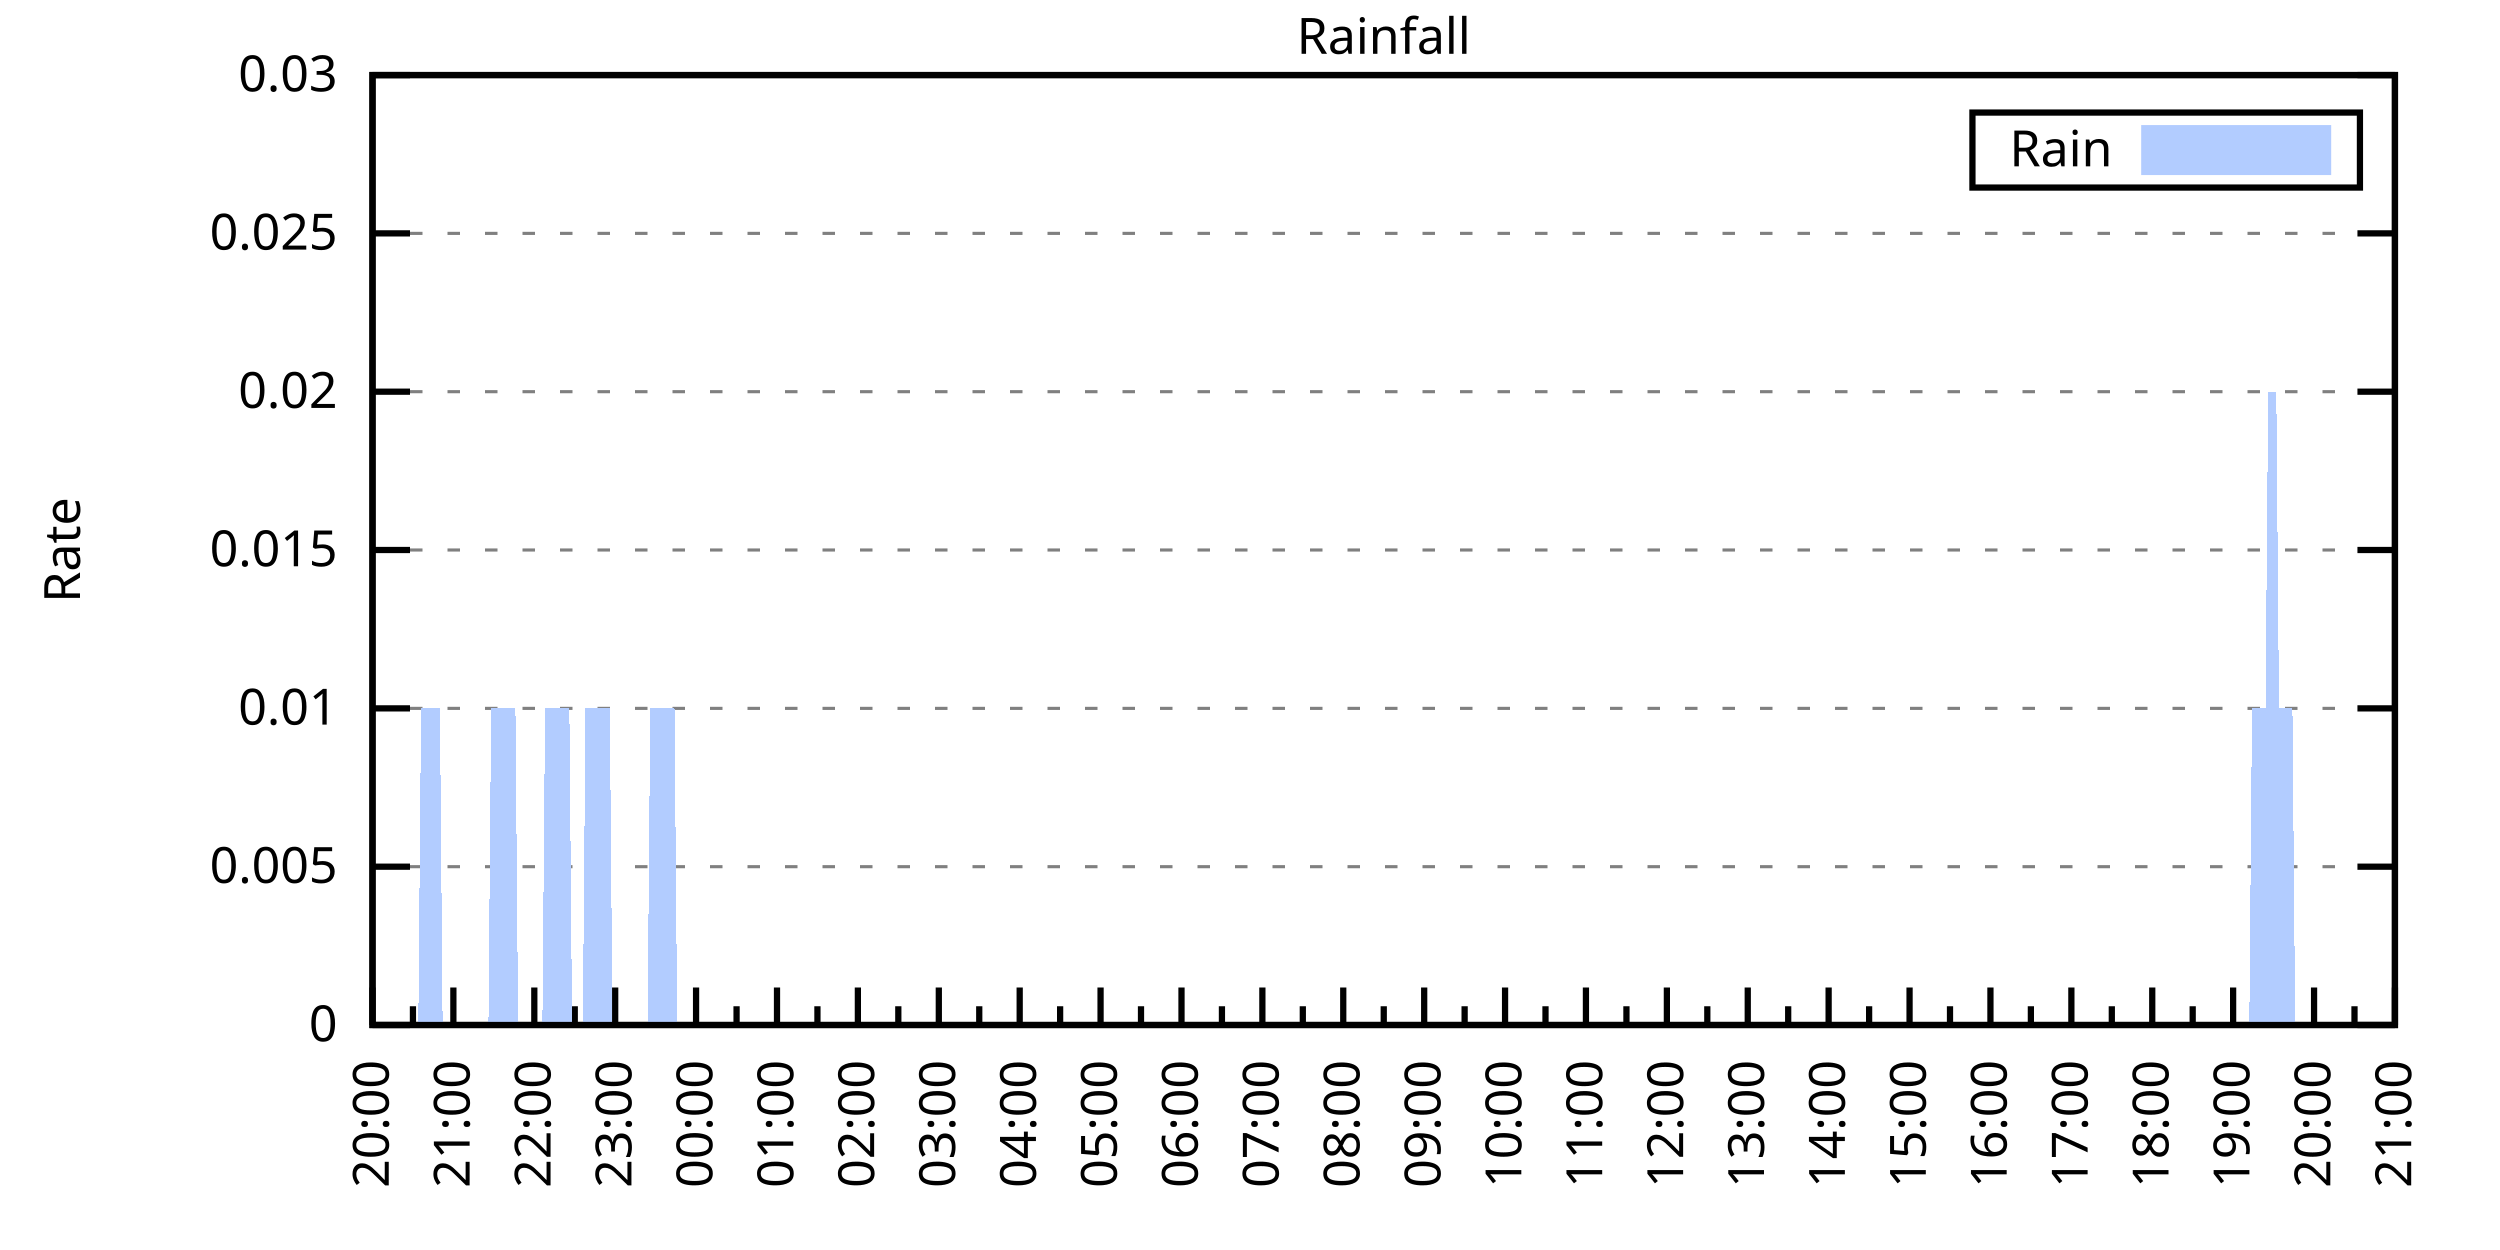
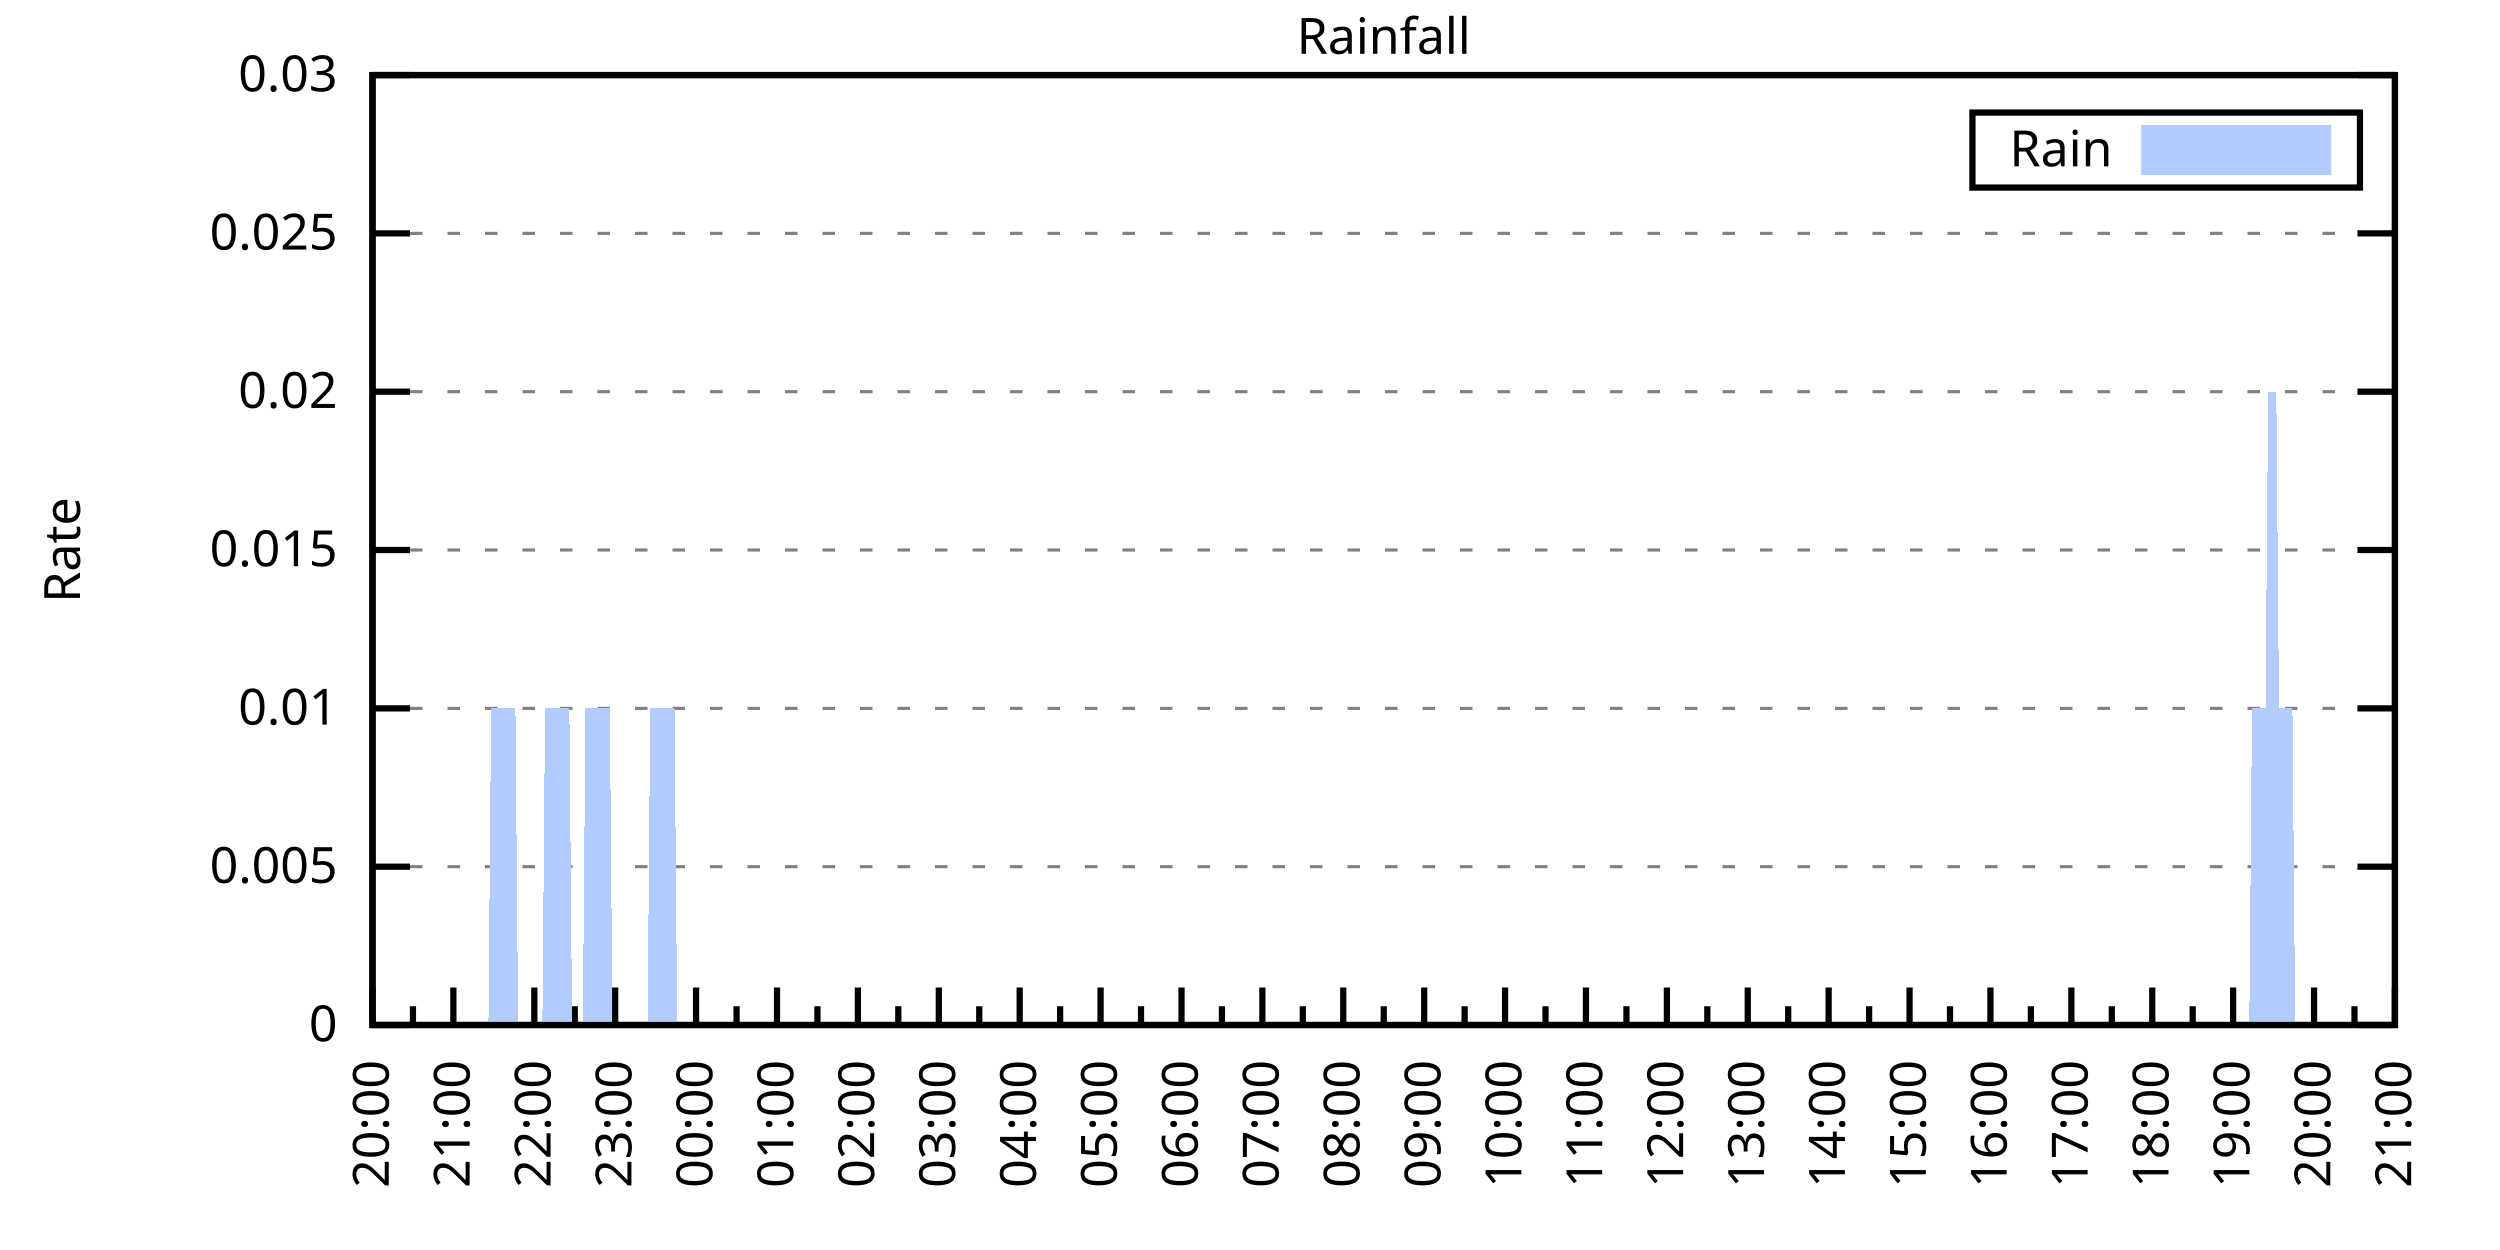
<svg xmlns="http://www.w3.org/2000/svg" xmlns:xlink="http://www.w3.org/1999/xlink" width="400" height="200" viewBox="0 0 400 200">
  <g id="gnuplot_canvas">
    <rect x="0" y="0" width="400" height="200" fill="none" />
    <defs>
      <circle id="gpDot" r="0.5" stroke-width="0.5" stroke="currentColor" />
      <path id="gpPt0" stroke-width="0.333" stroke="currentColor" d="M-1,0 h2 M0,-1 v2" />
      <path id="gpPt1" stroke-width="0.333" stroke="currentColor" d="M-1,-1 L1,1 M1,-1 L-1,1" />
      <path id="gpPt2" stroke-width="0.333" stroke="currentColor" d="M-1,0 L1,0 M0,-1 L0,1 M-1,-1 L1,1 M-1,1 L1,-1" />
      <rect id="gpPt3" stroke-width="0.333" stroke="currentColor" x="-1" y="-1" width="2" height="2" />
      <rect id="gpPt4" stroke-width="0.333" stroke="currentColor" fill="currentColor" x="-1" y="-1" width="2" height="2" />
      <circle id="gpPt5" stroke-width="0.333" stroke="currentColor" cx="0" cy="0" r="1" />
      <use xlink:href="#gpPt5" id="gpPt6" fill="currentColor" stroke="none" />
      <path id="gpPt7" stroke-width="0.333" stroke="currentColor" d="M0,-1.33 L-1.33,0.67 L1.33,0.67 z" />
      <use xlink:href="#gpPt7" id="gpPt8" fill="currentColor" stroke="none" />
      <use xlink:href="#gpPt7" id="gpPt9" stroke="currentColor" transform="rotate(180)" />
      <use xlink:href="#gpPt9" id="gpPt10" fill="currentColor" stroke="none" />
      <use xlink:href="#gpPt3" id="gpPt11" stroke="currentColor" transform="rotate(45)" />
      <use xlink:href="#gpPt11" id="gpPt12" fill="currentColor" stroke="none" />
      <path id="gpPt13" stroke-width="0.333" stroke="currentColor" d="M0,1.330 L1.265,0.411 L0.782,-1.067 L-0.782,-1.076 L-1.265,0.411 z" />
      <use xlink:href="#gpPt13" id="gpPt14" fill="currentColor" stroke="none" />
      <filter id="textbox" filterUnits="objectBoundingBox" x="0" y="0" height="1" width="1">
        <feFlood flood-color="white" flood-opacity="1" result="bgnd" />
        <feComposite in="SourceGraphic" in2="bgnd" operator="atop" />
      </filter>
      <filter id="greybox" filterUnits="objectBoundingBox" x="0" y="0" height="1" width="1">
        <feFlood flood-color="lightgrey" flood-opacity="1" result="grey" />
        <feComposite in="SourceGraphic" in2="grey" operator="atop" />
      </filter>
    </defs>
    <g fill="none" color="white" stroke="currentColor" stroke-width="1.00" stroke-linecap="butt" stroke-linejoin="miter">
</g>
    <g fill="none" color="black" stroke="currentColor" stroke-width="1.00" stroke-linecap="butt" stroke-linejoin="miter">
      <g stroke="none" shape-rendering="crispEdges">
        <polygon fill="rgb(255, 255, 255)" points="59.60,164.00 383.18,164.00 383.18,12.02 59.60,12.02 " />
      </g>
    </g>
    <g fill="none" color="black" stroke="currentColor" stroke-width="1.00" stroke-linecap="butt" stroke-linejoin="miter">
</g>
    <g fill="none" color="black" stroke="black" stroke-width="0.50" stroke-linecap="butt" stroke-linejoin="miter">
</g>
    <g fill="none" color="gray" stroke="currentColor" stroke-width="0.50" stroke-linecap="butt" stroke-linejoin="miter">
      <path stroke="gray" stroke-dasharray="2,4" class="gridline" d="M59.60,164.00 L383.19,164.00  " />
    </g>
    <g fill="none" color="gray" stroke="gray" stroke-width="1.00" stroke-linecap="butt" stroke-linejoin="miter">
</g>
    <g fill="none" color="black" stroke="currentColor" stroke-width="1.00" stroke-linecap="butt" stroke-linejoin="miter">
      <path stroke="black" d="M59.60,164.00 L65.60,164.00 M383.19,164.00 L377.19,164.00  " />
      <g transform="translate(54.00,166.60)" stroke="none" fill="black" font-family="Sans" font-size="8.00" text-anchor="end">
        <text>
          <tspan font-family="Sans"> 0</tspan>
        </text>
      </g>
    </g>
    <g fill="none" color="black" stroke="currentColor" stroke-width="1.00" stroke-linecap="butt" stroke-linejoin="miter">
</g>
    <g fill="none" color="black" stroke="black" stroke-width="0.50" stroke-linecap="butt" stroke-linejoin="miter">
</g>
    <g fill="none" color="gray" stroke="currentColor" stroke-width="0.50" stroke-linecap="butt" stroke-linejoin="miter">
      <path stroke="gray" stroke-dasharray="2,4" class="gridline" d="M59.60,138.67 L383.19,138.67  " />
    </g>
    <g fill="none" color="gray" stroke="gray" stroke-width="1.00" stroke-linecap="butt" stroke-linejoin="miter">
</g>
    <g fill="none" color="black" stroke="currentColor" stroke-width="1.00" stroke-linecap="butt" stroke-linejoin="miter">
      <path stroke="black" d="M59.60,138.67 L65.60,138.67 M383.19,138.67 L377.19,138.67  " />
      <g transform="translate(54.00,141.27)" stroke="none" fill="black" font-family="Sans" font-size="8.00" text-anchor="end">
        <text>
          <tspan font-family="Sans"> 0.005</tspan>
        </text>
      </g>
    </g>
    <g fill="none" color="black" stroke="currentColor" stroke-width="1.00" stroke-linecap="butt" stroke-linejoin="miter">
</g>
    <g fill="none" color="black" stroke="black" stroke-width="0.50" stroke-linecap="butt" stroke-linejoin="miter">
</g>
    <g fill="none" color="gray" stroke="currentColor" stroke-width="0.50" stroke-linecap="butt" stroke-linejoin="miter">
      <path stroke="gray" stroke-dasharray="2,4" class="gridline" d="M59.60,113.34 L383.19,113.34  " />
    </g>
    <g fill="none" color="gray" stroke="gray" stroke-width="1.00" stroke-linecap="butt" stroke-linejoin="miter">
</g>
    <g fill="none" color="black" stroke="currentColor" stroke-width="1.00" stroke-linecap="butt" stroke-linejoin="miter">
      <path stroke="black" d="M59.60,113.34 L65.60,113.34 M383.19,113.34 L377.19,113.34  " />
      <g transform="translate(54.00,115.94)" stroke="none" fill="black" font-family="Sans" font-size="8.00" text-anchor="end">
        <text>
          <tspan font-family="Sans"> 0.01</tspan>
        </text>
      </g>
    </g>
    <g fill="none" color="black" stroke="currentColor" stroke-width="1.00" stroke-linecap="butt" stroke-linejoin="miter">
</g>
    <g fill="none" color="black" stroke="black" stroke-width="0.50" stroke-linecap="butt" stroke-linejoin="miter">
</g>
    <g fill="none" color="gray" stroke="currentColor" stroke-width="0.50" stroke-linecap="butt" stroke-linejoin="miter">
      <path stroke="gray" stroke-dasharray="2,4" class="gridline" d="M59.60,88.00 L383.19,88.00  " />
    </g>
    <g fill="none" color="gray" stroke="gray" stroke-width="1.00" stroke-linecap="butt" stroke-linejoin="miter">
</g>
    <g fill="none" color="black" stroke="currentColor" stroke-width="1.00" stroke-linecap="butt" stroke-linejoin="miter">
      <path stroke="black" d="M59.60,88.00 L65.60,88.00 M383.19,88.00 L377.19,88.00  " />
      <g transform="translate(54.00,90.60)" stroke="none" fill="black" font-family="Sans" font-size="8.00" text-anchor="end">
        <text>
          <tspan font-family="Sans"> 0.015</tspan>
        </text>
      </g>
    </g>
    <g fill="none" color="black" stroke="currentColor" stroke-width="1.00" stroke-linecap="butt" stroke-linejoin="miter">
</g>
    <g fill="none" color="black" stroke="black" stroke-width="0.50" stroke-linecap="butt" stroke-linejoin="miter">
</g>
    <g fill="none" color="gray" stroke="currentColor" stroke-width="0.50" stroke-linecap="butt" stroke-linejoin="miter">
      <path stroke="gray" stroke-dasharray="2,4" class="gridline" d="M59.60,62.67 L383.19,62.67  " />
    </g>
    <g fill="none" color="gray" stroke="gray" stroke-width="1.00" stroke-linecap="butt" stroke-linejoin="miter">
</g>
    <g fill="none" color="black" stroke="currentColor" stroke-width="1.00" stroke-linecap="butt" stroke-linejoin="miter">
      <path stroke="black" d="M59.60,62.67 L65.60,62.67 M383.19,62.67 L377.19,62.67  " />
      <g transform="translate(54.00,65.27)" stroke="none" fill="black" font-family="Sans" font-size="8.00" text-anchor="end">
        <text>
          <tspan font-family="Sans"> 0.02</tspan>
        </text>
      </g>
    </g>
    <g fill="none" color="black" stroke="currentColor" stroke-width="1.00" stroke-linecap="butt" stroke-linejoin="miter">
</g>
    <g fill="none" color="black" stroke="black" stroke-width="0.50" stroke-linecap="butt" stroke-linejoin="miter">
</g>
    <g fill="none" color="gray" stroke="currentColor" stroke-width="0.50" stroke-linecap="butt" stroke-linejoin="miter">
      <path stroke="gray" stroke-dasharray="2,4" class="gridline" d="M59.60,37.34 L383.19,37.34  " />
    </g>
    <g fill="none" color="gray" stroke="gray" stroke-width="1.00" stroke-linecap="butt" stroke-linejoin="miter">
</g>
    <g fill="none" color="black" stroke="currentColor" stroke-width="1.00" stroke-linecap="butt" stroke-linejoin="miter">
      <path stroke="black" d="M59.60,37.34 L65.60,37.34 M383.19,37.34 L377.19,37.34  " />
      <g transform="translate(54.00,39.94)" stroke="none" fill="black" font-family="Sans" font-size="8.00" text-anchor="end">
        <text>
          <tspan font-family="Sans"> 0.025</tspan>
        </text>
      </g>
    </g>
    <g fill="none" color="black" stroke="currentColor" stroke-width="1.00" stroke-linecap="butt" stroke-linejoin="miter">
</g>
    <g fill="none" color="black" stroke="black" stroke-width="0.50" stroke-linecap="butt" stroke-linejoin="miter">
</g>
    <g fill="none" color="gray" stroke="currentColor" stroke-width="0.50" stroke-linecap="butt" stroke-linejoin="miter">
      <path stroke="gray" stroke-dasharray="2,4" class="gridline" d="M59.60,12.01 L383.19,12.01  " />
    </g>
    <g fill="none" color="gray" stroke="gray" stroke-width="1.00" stroke-linecap="butt" stroke-linejoin="miter">
</g>
    <g fill="none" color="black" stroke="currentColor" stroke-width="1.00" stroke-linecap="butt" stroke-linejoin="miter">
      <path stroke="black" d="M59.60,12.01 L65.60,12.01 M383.19,12.01 L377.19,12.01  " />
      <g transform="translate(54.00,14.61)" stroke="none" fill="black" font-family="Sans" font-size="8.00" text-anchor="end">
        <text>
          <tspan font-family="Sans"> 0.03</tspan>
        </text>
      </g>
    </g>
    <g fill="none" color="black" stroke="currentColor" stroke-width="1.00" stroke-linecap="butt" stroke-linejoin="miter">
      <path stroke="black" d="M59.60,164.00 L59.60,158.00  " />
      <g transform="translate(62.20,169.60) rotate(270)" stroke="none" fill="black" font-family="Sans" font-size="8.00" text-anchor="end">
        <text>
          <tspan font-family="Sans">20:00</tspan>
        </text>
      </g>
    </g>
    <g fill="none" color="black" stroke="currentColor" stroke-width="1.00" stroke-linecap="butt" stroke-linejoin="miter">
      <path stroke="black" d="M66.07,164.00 L66.07,161.00 M72.54,164.00 L72.54,158.00  " />
      <g transform="translate(75.14,169.60) rotate(270)" stroke="none" fill="black" font-family="Sans" font-size="8.00" text-anchor="end">
        <text>
          <tspan font-family="Sans">21:00</tspan>
        </text>
      </g>
    </g>
    <g fill="none" color="black" stroke="currentColor" stroke-width="1.00" stroke-linecap="butt" stroke-linejoin="miter">
      <path stroke="black" d="M79.02,164.00 L79.02,161.00 M85.49,164.00 L85.49,158.00  " />
      <g transform="translate(88.09,169.60) rotate(270)" stroke="none" fill="black" font-family="Sans" font-size="8.00" text-anchor="end">
        <text>
          <tspan font-family="Sans">22:00</tspan>
        </text>
      </g>
    </g>
    <g fill="none" color="black" stroke="currentColor" stroke-width="1.00" stroke-linecap="butt" stroke-linejoin="miter">
      <path stroke="black" d="M91.96,164.00 L91.96,161.00 M98.43,164.00 L98.43,158.00  " />
      <g transform="translate(101.03,169.60) rotate(270)" stroke="none" fill="black" font-family="Sans" font-size="8.00" text-anchor="end">
        <text>
          <tspan font-family="Sans">23:00</tspan>
        </text>
      </g>
    </g>
    <g fill="none" color="black" stroke="currentColor" stroke-width="1.00" stroke-linecap="butt" stroke-linejoin="miter">
      <path stroke="black" d="M104.90,164.00 L104.90,161.00 M111.37,164.00 L111.37,158.00  " />
      <g transform="translate(113.97,169.60) rotate(270)" stroke="none" fill="black" font-family="Sans" font-size="8.00" text-anchor="end">
        <text>
          <tspan font-family="Sans">00:00</tspan>
        </text>
      </g>
    </g>
    <g fill="none" color="black" stroke="currentColor" stroke-width="1.00" stroke-linecap="butt" stroke-linejoin="miter">
      <path stroke="black" d="M117.85,164.00 L117.85,161.00 M124.32,164.00 L124.32,158.00  " />
      <g transform="translate(126.92,169.60) rotate(270)" stroke="none" fill="black" font-family="Sans" font-size="8.00" text-anchor="end">
        <text>
          <tspan font-family="Sans">01:00</tspan>
        </text>
      </g>
    </g>
    <g fill="none" color="black" stroke="currentColor" stroke-width="1.00" stroke-linecap="butt" stroke-linejoin="miter">
      <path stroke="black" d="M130.79,164.00 L130.79,161.00 M137.26,164.00 L137.26,158.00  " />
      <g transform="translate(139.86,169.60) rotate(270)" stroke="none" fill="black" font-family="Sans" font-size="8.00" text-anchor="end">
        <text>
          <tspan font-family="Sans">02:00</tspan>
        </text>
      </g>
    </g>
    <g fill="none" color="black" stroke="currentColor" stroke-width="1.00" stroke-linecap="butt" stroke-linejoin="miter">
      <path stroke="black" d="M143.73,164.00 L143.73,161.00 M150.21,164.00 L150.21,158.00  " />
      <g transform="translate(152.81,169.60) rotate(270)" stroke="none" fill="black" font-family="Sans" font-size="8.00" text-anchor="end">
        <text>
          <tspan font-family="Sans">03:00</tspan>
        </text>
      </g>
    </g>
    <g fill="none" color="black" stroke="currentColor" stroke-width="1.00" stroke-linecap="butt" stroke-linejoin="miter">
      <path stroke="black" d="M156.68,164.00 L156.68,161.00 M163.15,164.00 L163.15,158.00  " />
      <g transform="translate(165.75,169.60) rotate(270)" stroke="none" fill="black" font-family="Sans" font-size="8.00" text-anchor="end">
        <text>
          <tspan font-family="Sans">04:00</tspan>
        </text>
      </g>
    </g>
    <g fill="none" color="black" stroke="currentColor" stroke-width="1.00" stroke-linecap="butt" stroke-linejoin="miter">
      <path stroke="black" d="M169.62,164.00 L169.62,161.00 M176.09,164.00 L176.09,158.00  " />
      <g transform="translate(178.69,169.60) rotate(270)" stroke="none" fill="black" font-family="Sans" font-size="8.00" text-anchor="end">
        <text>
          <tspan font-family="Sans">05:00</tspan>
        </text>
      </g>
    </g>
    <g fill="none" color="black" stroke="currentColor" stroke-width="1.00" stroke-linecap="butt" stroke-linejoin="miter">
      <path stroke="black" d="M182.56,164.00 L182.56,161.00 M189.04,164.00 L189.04,158.00  " />
      <g transform="translate(191.64,169.60) rotate(270)" stroke="none" fill="black" font-family="Sans" font-size="8.00" text-anchor="end">
        <text>
          <tspan font-family="Sans">06:00</tspan>
        </text>
      </g>
    </g>
    <g fill="none" color="black" stroke="currentColor" stroke-width="1.00" stroke-linecap="butt" stroke-linejoin="miter">
      <path stroke="black" d="M195.51,164.00 L195.51,161.00 M201.98,164.00 L201.98,158.00  " />
      <g transform="translate(204.58,169.60) rotate(270)" stroke="none" fill="black" font-family="Sans" font-size="8.00" text-anchor="end">
        <text>
          <tspan font-family="Sans">07:00</tspan>
        </text>
      </g>
    </g>
    <g fill="none" color="black" stroke="currentColor" stroke-width="1.00" stroke-linecap="butt" stroke-linejoin="miter">
      <path stroke="black" d="M208.45,164.00 L208.45,161.00 M214.92,164.00 L214.92,158.00  " />
      <g transform="translate(217.52,169.60) rotate(270)" stroke="none" fill="black" font-family="Sans" font-size="8.00" text-anchor="end">
        <text>
          <tspan font-family="Sans">08:00</tspan>
        </text>
      </g>
    </g>
    <g fill="none" color="black" stroke="currentColor" stroke-width="1.00" stroke-linecap="butt" stroke-linejoin="miter">
      <path stroke="black" d="M221.40,164.00 L221.40,161.00 M227.87,164.00 L227.87,158.00  " />
      <g transform="translate(230.47,169.60) rotate(270)" stroke="none" fill="black" font-family="Sans" font-size="8.00" text-anchor="end">
        <text>
          <tspan font-family="Sans">09:00</tspan>
        </text>
      </g>
    </g>
    <g fill="none" color="black" stroke="currentColor" stroke-width="1.00" stroke-linecap="butt" stroke-linejoin="miter">
      <path stroke="black" d="M234.34,164.00 L234.34,161.00 M240.81,164.00 L240.81,158.00  " />
      <g transform="translate(243.41,169.60) rotate(270)" stroke="none" fill="black" font-family="Sans" font-size="8.00" text-anchor="end">
        <text>
          <tspan font-family="Sans">10:00</tspan>
        </text>
      </g>
    </g>
    <g fill="none" color="black" stroke="currentColor" stroke-width="1.00" stroke-linecap="butt" stroke-linejoin="miter">
      <path stroke="black" d="M247.28,164.00 L247.28,161.00 M253.75,164.00 L253.75,158.00  " />
      <g transform="translate(256.35,169.60) rotate(270)" stroke="none" fill="black" font-family="Sans" font-size="8.00" text-anchor="end">
        <text>
          <tspan font-family="Sans">11:00</tspan>
        </text>
      </g>
    </g>
    <g fill="none" color="black" stroke="currentColor" stroke-width="1.00" stroke-linecap="butt" stroke-linejoin="miter">
      <path stroke="black" d="M260.23,164.00 L260.23,161.00 M266.70,164.00 L266.70,158.00  " />
      <g transform="translate(269.30,169.60) rotate(270)" stroke="none" fill="black" font-family="Sans" font-size="8.00" text-anchor="end">
        <text>
          <tspan font-family="Sans">12:00</tspan>
        </text>
      </g>
    </g>
    <g fill="none" color="black" stroke="currentColor" stroke-width="1.00" stroke-linecap="butt" stroke-linejoin="miter">
      <path stroke="black" d="M273.17,164.00 L273.17,161.00 M279.64,164.00 L279.64,158.00  " />
      <g transform="translate(282.24,169.60) rotate(270)" stroke="none" fill="black" font-family="Sans" font-size="8.00" text-anchor="end">
        <text>
          <tspan font-family="Sans">13:00</tspan>
        </text>
      </g>
    </g>
    <g fill="none" color="black" stroke="currentColor" stroke-width="1.00" stroke-linecap="butt" stroke-linejoin="miter">
      <path stroke="black" d="M286.11,164.00 L286.11,161.00 M292.58,164.00 L292.58,158.00  " />
      <g transform="translate(295.18,169.60) rotate(270)" stroke="none" fill="black" font-family="Sans" font-size="8.00" text-anchor="end">
        <text>
          <tspan font-family="Sans">14:00</tspan>
        </text>
      </g>
    </g>
    <g fill="none" color="black" stroke="currentColor" stroke-width="1.00" stroke-linecap="butt" stroke-linejoin="miter">
      <path stroke="black" d="M299.06,164.00 L299.06,161.00 M305.53,164.00 L305.53,158.00  " />
      <g transform="translate(308.13,169.60) rotate(270)" stroke="none" fill="black" font-family="Sans" font-size="8.00" text-anchor="end">
        <text>
          <tspan font-family="Sans">15:00</tspan>
        </text>
      </g>
    </g>
    <g fill="none" color="black" stroke="currentColor" stroke-width="1.00" stroke-linecap="butt" stroke-linejoin="miter">
      <path stroke="black" d="M312.00,164.00 L312.00,161.00 M318.47,164.00 L318.47,158.00  " />
      <g transform="translate(321.07,169.60) rotate(270)" stroke="none" fill="black" font-family="Sans" font-size="8.00" text-anchor="end">
        <text>
          <tspan font-family="Sans">16:00</tspan>
        </text>
      </g>
    </g>
    <g fill="none" color="black" stroke="currentColor" stroke-width="1.00" stroke-linecap="butt" stroke-linejoin="miter">
      <path stroke="black" d="M324.94,164.00 L324.94,161.00 M331.42,164.00 L331.42,158.00  " />
      <g transform="translate(334.02,169.60) rotate(270)" stroke="none" fill="black" font-family="Sans" font-size="8.00" text-anchor="end">
        <text>
          <tspan font-family="Sans">17:00</tspan>
        </text>
      </g>
    </g>
    <g fill="none" color="black" stroke="currentColor" stroke-width="1.00" stroke-linecap="butt" stroke-linejoin="miter">
      <path stroke="black" d="M337.89,164.00 L337.89,161.00 M344.36,164.00 L344.36,158.00  " />
      <g transform="translate(346.96,169.60) rotate(270)" stroke="none" fill="black" font-family="Sans" font-size="8.00" text-anchor="end">
        <text>
          <tspan font-family="Sans">18:00</tspan>
        </text>
      </g>
    </g>
    <g fill="none" color="black" stroke="currentColor" stroke-width="1.00" stroke-linecap="butt" stroke-linejoin="miter">
      <path stroke="black" d="M350.83,164.00 L350.83,161.00 M357.30,164.00 L357.30,158.00  " />
      <g transform="translate(359.90,169.60) rotate(270)" stroke="none" fill="black" font-family="Sans" font-size="8.00" text-anchor="end">
        <text>
          <tspan font-family="Sans">19:00</tspan>
        </text>
      </g>
    </g>
    <g fill="none" color="black" stroke="currentColor" stroke-width="1.00" stroke-linecap="butt" stroke-linejoin="miter">
      <path stroke="black" d="M363.77,164.00 L363.77,161.00 M370.25,164.00 L370.25,158.00  " />
      <g transform="translate(372.85,169.60) rotate(270)" stroke="none" fill="black" font-family="Sans" font-size="8.00" text-anchor="end">
        <text>
          <tspan font-family="Sans">20:00</tspan>
        </text>
      </g>
    </g>
    <g fill="none" color="black" stroke="currentColor" stroke-width="1.00" stroke-linecap="butt" stroke-linejoin="miter">
      <path stroke="black" d="M376.72,164.00 L376.72,161.00 M383.19,164.00 L383.19,158.00  " />
      <g transform="translate(385.79,169.60) rotate(270)" stroke="none" fill="black" font-family="Sans" font-size="8.00" text-anchor="end">
        <text>
          <tspan font-family="Sans">21:00</tspan>
        </text>
      </g>
    </g>
    <g fill="none" color="black" stroke="currentColor" stroke-width="1.00" stroke-linecap="butt" stroke-linejoin="miter">
</g>
    <g fill="none" color="black" stroke="currentColor" stroke-width="1.00" stroke-linecap="butt" stroke-linejoin="miter">
      <path stroke="black" d="M59.60,12.01 L59.60,164.00 L383.19,164.00 L383.19,12.01 L59.60,12.01 Z  " />
    </g>
    <g fill="none" color="black" stroke="currentColor" stroke-width="1.00" stroke-linecap="butt" stroke-linejoin="miter">
      <g transform="translate(12.80,88.01) rotate(270)" stroke="none" fill="black" font-family="Sans" font-size="8.00" text-anchor="middle">
        <text>
          <tspan font-family="Sans">Rate</tspan>
        </text>
      </g>
    </g>
    <g fill="none" color="black" stroke="currentColor" stroke-width="1.00" stroke-linecap="butt" stroke-linejoin="miter">
</g>
    <g fill="none" color="black" stroke="currentColor" stroke-width="1.00" stroke-linecap="butt" stroke-linejoin="miter">
      <path stroke="black" d="M315.59,30.01 L315.59,18.01 L377.59,18.01 L377.59,30.01 L315.59,30.01 Z  " />
    </g>
    <g id="Rainfall_plot_1">
      <g fill="none" color="white" stroke="black" stroke-width="2.00" stroke-linecap="butt" stroke-linejoin="miter">
</g>
      <g fill="none" color="black" stroke="currentColor" stroke-width="2.00" stroke-linecap="butt" stroke-linejoin="miter">
        <g transform="translate(337.99,26.61)" stroke="none" fill="black" font-family="Sans" font-size="8.00" text-anchor="end">
          <text>
            <tspan font-family="Sans">Rain</tspan>
          </text>
        </g>
      </g>
      <g fill="none" color="black" stroke="currentColor" stroke-width="2.00" stroke-linecap="butt" stroke-linejoin="miter">
        <g stroke="none" shape-rendering="crispEdges">
          <polygon fill="rgb(178, 204, 255)" points="343.59,27.01 371.99,27.01 371.99,21.01 343.59,21.01 " />
        </g>
        <path stroke="rgb(178, 204, 255)" d="M343.59,27.01 L371.99,27.01 L371.99,21.01 L343.59,21.01 L343.59,27.01 Z  " />
      </g>
      <g fill="none" color="black" stroke="currentColor" stroke-width="2.00" stroke-linecap="butt" stroke-linejoin="miter">
        <g stroke="none" shape-rendering="crispEdges">
-           <polygon fill="rgb(178, 204, 255)" points="63.05,164.00 63.48,164.00 63.91,164.00 64.35,164.00 64.78,164.00 65.21,164.00 65.64,164.00 66.07,164.00 66.50,164.00 66.93,164.00 67.37,113.34 67.80,113.34 68.23,113.34 68.66,113.34 69.09,113.34 69.52,113.34 69.95,113.34 70.39,113.34 70.82,164.00 71.25,164.00 71.68,164.00 72.11,164.00 72.54,164.00 72.98,164.00 73.41,164.00 73.84,164.00 74.27,164.00 74.70,164.00 75.13,164.00 75.56,164.00 76.00,164.00 76.43,164.00 76.86,164.00 77.29,164.00 77.72,164.00 78.15,164.00 78.58,113.34 79.02,113.34 79.45,113.34 79.88,113.34 80.31,113.34 80.74,113.34 81.17,113.34 81.60,113.34 82.04,113.34 82.47,113.34 82.90,164.00 83.33,164.00 83.76,164.00 84.19,164.00 84.62,164.00 85.06,164.00 85.49,164.00 85.92,164.00 86.35,164.00 86.78,164.00 87.21,113.34 87.64,113.34 88.08,113.34 88.51,113.34 88.94,113.34 89.37,113.34 89.80,113.34 90.23,113.34 90.66,113.34 91.10,113.34 91.53,164.00 91.96,164.00 92.39,164.00 92.82,164.00 93.25,164.00 93.68,113.34 94.12,113.34 94.55,113.34 94.98,113.34 95.41,113.34 95.84,113.34 96.27,113.34 96.70,113.34 97.14,113.34 97.57,113.34 98.00,164.00 98.43,164.00 98.86,164.00 99.29,164.00 99.73,164.00 100.16,164.00 100.59,164.00 101.02,164.00 101.45,164.00 101.88,164.00 102.31,164.00 102.75,164.00 103.18,164.00 103.61,164.00 104.04,113.34 104.47,113.34 104.90,113.34 105.33,113.34 105.77,113.34 106.20,113.34 106.63,113.34 107.06,113.34 107.49,113.34 107.92,113.34 108.35,164.00 108.79,164.00 109.22,164.00 109.65,164.00 110.08,164.00 110.51,164.00 110.94,164.00 111.37,164.00 111.81,164.00 112.24,164.00 112.67,164.00 113.10,164.00 113.53,164.00 113.96,164.00 114.39,164.00 114.83,164.00 115.26,164.00 115.69,164.00 116.12,164.00 116.55,164.00 116.98,164.00 117.41,164.00 117.85,164.00 118.28,164.00 118.71,164.00 119.14,164.00 119.57,164.00 120.00,164.00 120.43,164.00 120.87,164.00 121.30,164.00 121.73,164.00 122.16,164.00 122.59,164.00 123.02,164.00 123.46,164.00 123.89,164.00 124.32,164.00 124.75,164.00 125.18,164.00 125.61,164.00 126.04,164.00 126.48,164.00 126.91,164.00 127.34,164.00 127.77,164.00 128.20,164.00 128.63,164.00 129.06,164.00 129.50,164.00 129.93,164.00 130.36,164.00 130.79,164.00 131.22,164.00 131.65,164.00 132.08,164.00 132.52,164.00 132.95,164.00 133.38,164.00 133.81,164.00 134.24,164.00 134.67,164.00 135.10,164.00 135.54,164.00 135.97,164.00 136.40,164.00 136.83,164.00 137.26,164.00 137.69,164.00 138.12,164.00 138.56,164.00 138.99,164.00 139.42,164.00 139.85,164.00 140.28,164.00 140.71,164.00 141.14,164.00 141.58,164.00 142.01,164.00 142.44,164.00 142.87,164.00 143.30,164.00 143.73,164.00 144.16,164.00 144.60,164.00 145.03,164.00 145.46,164.00 145.89,164.00 146.32,164.00 146.75,164.00 147.19,164.00 147.62,164.00 148.05,164.00 148.48,164.00 148.91,164.00 149.34,164.00 149.77,164.00 150.21,164.00 150.64,164.00 151.07,164.00 151.50,164.00 151.93,164.00 152.36,164.00 152.79,164.00 153.23,164.00 153.66,164.00 154.09,164.00 154.52,164.00 154.95,164.00 155.38,164.00 155.81,164.00 156.25,164.00 156.68,164.00 157.11,164.00 157.54,164.00 157.97,164.00 158.40,164.00 158.83,164.00 159.27,164.00 159.70,164.00 160.13,164.00 160.56,164.00 160.99,164.00 161.42,164.00 161.85,164.00 162.29,164.00 162.72,164.00 163.15,164.00 163.58,164.00 164.01,164.00 164.44,164.00 164.87,164.00 165.31,164.00 165.74,164.00 166.17,164.00 166.60,164.00 167.03,164.00 167.46,164.00 167.89,164.00 168.33,164.00 168.76,164.00 169.19,164.00 169.62,164.00 170.05,164.00 170.48,164.00 170.91,164.00 171.35,164.00 171.78,164.00 172.21,164.00 172.64,164.00 173.07,164.00 173.50,164.00 173.94,164.00 174.37,164.00 174.80,164.00 175.23,164.00 175.66,164.00 176.09,164.00 176.52,164.00 176.96,164.00 177.39,164.00 177.82,164.00 178.25,164.00 178.68,164.00 179.11,164.00 179.54,164.00 179.98,164.00 180.41,164.00 180.84,164.00 181.27,164.00 181.70,164.00 182.13,164.00 182.56,164.00 183.00,164.00 183.43,164.00 183.86,164.00 184.29,164.00 184.72,164.00 185.15,164.00 185.58,164.00 186.02,164.00 186.45,164.00 186.88,164.00 187.31,164.00 187.74,164.00 188.17,164.00 188.60,164.00 189.04,164.00 189.47,164.00 189.90,164.00 190.33,164.00 190.76,164.00 191.19,164.00 191.62,164.00 192.06,164.00 192.49,164.00 192.92,164.00 193.35,164.00 193.78,164.00 194.21,164.00 194.64,164.00 195.08,164.00 195.51,164.00 195.94,164.00 196.37,164.00 196.80,164.00 197.23,164.00 197.67,164.00 198.10,164.00 198.53,164.00 198.96,164.00 199.39,164.00 199.82,164.00 200.25,164.00 200.69,164.00 201.12,164.00 201.55,164.00 201.98,164.00 202.41,164.00 202.84,164.00 203.27,164.00 203.71,164.00 204.14,164.00 204.57,164.00 205.00,164.00 205.43,164.00 205.86,164.00 206.29,164.00 206.73,164.00 207.16,164.00 207.59,164.00 208.02,164.00 208.45,164.00 208.88,164.00 209.31,164.00 209.75,164.00 210.18,164.00 210.61,164.00 211.04,164.00 211.47,164.00 211.90,164.00 212.33,164.00 212.77,164.00 213.20,164.00 213.63,164.00 214.06,164.00 214.49,164.00 214.92,164.00 215.35,164.00 215.79,164.00 216.22,164.00 216.65,164.00 217.08,164.00 217.51,164.00 217.94,164.00 218.37,164.00 218.81,164.00 219.24,164.00 219.67,164.00 220.10,164.00 220.53,164.00 220.96,164.00 221.40,164.00 221.83,164.00 222.26,164.00 222.69,164.00 223.12,164.00 223.55,164.00 223.98,164.00 224.42,164.00 224.85,164.00 225.28,164.00 225.71,164.00 226.14,164.00 226.57,164.00 227.00,164.00 227.44,164.00 227.87,164.00 228.30,164.00 228.73,164.00 229.16,164.00 229.59,164.00 230.02,164.00 230.46,164.00 230.89,164.00 231.32,164.00 231.75,164.00 232.18,164.00 232.61,164.00 233.04,164.00 233.48,164.00 233.91,164.00 234.34,164.00 234.77,164.00 235.20,164.00 235.63,164.00 236.06,164.00 236.50,164.00 236.93,164.00 237.36,164.00 237.79,164.00 238.22,164.00 238.65,164.00 239.08,164.00 239.52,164.00 239.95,164.00 240.38,164.00 240.81,164.00 241.24,164.00 241.67,164.00 242.10,164.00 242.54,164.00 242.97,164.00 243.40,164.00 243.83,164.00 244.26,164.00 244.69,164.00 245.12,164.00 245.56,164.00 245.99,164.00 246.42,164.00 246.85,164.00 247.28,164.00 247.71,164.00 248.15,164.00 248.58,164.00 249.01,164.00 249.44,164.00 249.87,164.00 250.30,164.00 250.73,164.00 251.17,164.00 251.60,164.00 252.03,164.00 252.46,164.00 252.89,164.00 253.32,164.00 253.75,164.00 254.19,164.00 254.62,164.00 255.05,164.00 255.48,164.00 255.91,164.00 256.34,164.00 256.77,164.00 257.21,164.00 257.64,164.00 258.07,164.00 258.50,164.00 258.93,164.00 259.36,164.00 259.79,164.00 260.23,164.00 260.66,164.00 261.09,164.00 261.52,164.00 261.95,164.00 262.38,164.00 262.81,164.00 263.25,164.00 263.68,164.00 264.11,164.00 264.54,164.00 264.97,164.00 265.40,164.00 265.83,164.00 266.27,164.00 266.70,164.00 267.13,164.00 267.56,164.00 267.99,164.00 268.42,164.00 268.85,164.00 269.29,164.00 269.72,164.00 270.15,164.00 270.58,164.00 271.01,164.00 271.44,164.00 271.88,164.00 272.31,164.00 272.74,164.00 273.17,164.00 273.60,164.00 274.03,164.00 274.46,164.00 274.90,164.00 275.33,164.00 275.76,164.00 276.19,164.00 276.62,164.00 277.05,164.00 277.48,164.00 277.92,164.00 278.35,164.00 278.78,164.00 279.21,164.00 279.64,164.00 280.07,164.00 280.50,164.00 280.94,164.00 281.37,164.00 281.80,164.00 282.23,164.00 282.66,164.00 283.09,164.00 283.52,164.00 283.96,164.00 284.39,164.00 284.82,164.00 285.25,164.00 285.68,164.00 286.11,164.00 286.54,164.00 286.98,164.00 287.41,164.00 287.84,164.00 288.27,164.00 288.70,164.00 289.13,164.00 289.56,164.00 290.00,164.00 290.43,164.00 290.86,164.00 291.29,164.00 291.72,164.00 292.15,164.00 292.58,164.00 293.02,164.00 293.45,164.00 293.88,164.00 294.31,164.00 294.74,164.00 295.17,164.00 295.60,164.00 296.04,164.00 296.47,164.00 296.90,164.00 297.33,164.00 297.76,164.00 298.19,164.00 298.63,164.00 299.06,164.00 299.49,164.00 299.92,164.00 300.35,164.00 300.78,164.00 301.21,164.00 301.65,164.00 302.08,164.00 302.51,164.00 302.94,164.00 303.37,164.00 303.80,164.00 304.23,164.00 304.67,164.00 305.10,164.00 305.53,164.00 305.96,164.00 306.39,164.00 306.82,164.00 307.25,164.00 307.69,164.00 308.12,164.00 308.55,164.00 308.98,164.00 309.41,164.00 309.84,164.00 310.27,164.00 310.71,164.00 311.14,164.00 311.57,164.00 312.00,164.00 312.43,164.00 312.86,164.00 313.29,164.00 313.73,164.00 314.16,164.00 314.59,164.00 315.02,164.00 315.45,164.00 315.88,164.00 316.31,164.00 316.75,164.00 317.18,164.00 317.61,164.00 318.04,164.00 318.47,164.00 318.90,164.00 319.33,164.00 319.77,164.00 320.20,164.00 320.63,164.00 321.06,164.00 321.49,164.00 321.92,164.00 322.36,164.00 322.79,164.00 323.22,164.00 323.65,164.00 324.08,164.00 324.51,164.00 324.94,164.00 325.38,164.00 325.81,164.00 326.24,164.00 326.67,164.00 327.10,164.00 327.53,164.00 327.96,164.00 328.40,164.00 328.83,164.00 329.26,164.00 329.69,164.00 330.12,164.00 330.55,164.00 330.98,164.00 331.42,164.00 331.85,164.00 332.28,164.00 332.71,164.00 333.14,164.00 333.57,164.00 334.00,164.00 334.44,164.00 334.87,164.00 335.30,164.00 335.73,164.00 336.16,164.00 336.59,164.00 337.02,164.00 337.46,164.00 337.89,164.00 338.32,164.00 338.75,164.00 339.18,164.00 339.61,164.00 340.04,164.00 340.48,164.00 340.91,164.00 341.34,164.00 341.77,164.00 342.20,164.00 342.63,164.00 343.06,164.00 343.50,164.00 343.93,164.00 344.36,164.00 344.79,164.00 345.22,164.00 345.65,164.00 346.09,164.00 346.52,164.00 346.95,164.00 347.38,164.00 347.81,164.00 348.24,164.00 348.67,164.00 349.11,164.00 349.54,164.00 349.97,164.00 350.40,164.00 350.83,164.00 351.26,164.00 351.69,164.00 352.13,164.00 352.56,164.00 352.99,164.00 353.42,164.00 353.85,164.00 354.28,164.00 354.71,164.00 355.15,164.00 355.58,164.00 356.01,164.00 356.44,164.00 356.87,164.00 357.30,164.00 357.73,164.00 358.17,164.00 358.60,164.00 359.03,164.00 359.46,164.00 359.89,164.00 360.32,113.34 360.75,113.34 361.19,113.34 361.62,113.34 362.05,113.34 362.48,113.34 362.91,62.67 363.34,62.67 363.77,62.67 364.21,62.67 364.64,113.34 365.07,113.34 365.50,113.34 365.93,113.34 366.36,113.34 366.79,113.34 367.23,164.00 367.66,164.00 368.09,164.00 368.52,164.00 368.95,164.00 369.38,164.00 369.81,164.00 370.25,164.00 370.68,164.00 371.11,164.00 371.54,164.00 371.97,164.00 372.40,164.00 372.84,164.00 373.27,164.00 373.27,164.00 63.05,164.00 " />
+           <polygon fill="rgb(178, 204, 255)" points="66.50,164.00 66.93,164.00 67.37,164.00 67.80,164.00 68.23,164.00 68.66,164.00 69.09,164.00 69.52,164.00 69.95,164.00 70.39,164.00 70.82,164.00 71.25,164.00 71.68,164.00 72.11,164.00 72.54,164.00 72.98,164.00 73.41,164.00 73.84,164.00 74.27,164.00 74.70,164.00 75.13,164.00 75.56,164.00 76.00,164.00 76.43,164.00 76.86,164.00 77.29,164.00 77.72,164.00 78.15,164.00 78.58,113.34 79.02,113.34 79.45,113.34 79.88,113.34 80.31,113.34 80.74,113.34 81.17,113.34 81.60,113.34 82.04,113.34 82.47,113.34 82.90,164.00 83.33,164.00 83.76,164.00 84.19,164.00 84.62,164.00 85.06,164.00 85.49,164.00 85.92,164.00 86.35,164.00 86.78,164.00 87.21,113.34 87.64,113.34 88.08,113.34 88.51,113.34 88.94,113.34 89.37,113.34 89.80,113.34 90.23,113.34 90.66,113.34 91.10,113.34 91.53,164.00 91.96,164.00 92.39,164.00 92.82,164.00 93.25,164.00 93.68,113.34 94.12,113.34 94.55,113.34 94.98,113.34 95.41,113.34 95.84,113.34 96.27,113.34 96.70,113.34 97.14,113.34 97.57,113.34 98.00,164.00 98.43,164.00 98.86,164.00 99.29,164.00 99.73,164.00 100.16,164.00 100.59,164.00 101.02,164.00 101.45,164.00 101.88,164.00 102.31,164.00 102.75,164.00 103.18,164.00 103.61,164.00 104.04,113.34 104.47,113.34 104.90,113.34 105.33,113.34 105.77,113.34 106.20,113.34 106.63,113.34 107.06,113.34 107.49,113.34 107.92,113.34 108.35,164.00 108.79,164.00 109.22,164.00 109.65,164.00 110.08,164.00 110.51,164.00 110.94,164.00 111.37,164.00 111.81,164.00 112.24,164.00 112.67,164.00 113.10,164.00 113.53,164.00 113.96,164.00 114.39,164.00 114.83,164.00 115.26,164.00 115.69,164.00 116.12,164.00 116.55,164.00 116.98,164.00 117.41,164.00 117.85,164.00 118.28,164.00 118.71,164.00 119.14,164.00 119.57,164.00 120.00,164.00 120.43,164.00 120.87,164.00 121.30,164.00 121.73,164.00 122.16,164.00 122.59,164.00 123.02,164.00 123.46,164.00 123.89,164.00 124.32,164.00 124.75,164.00 125.18,164.00 125.61,164.00 126.04,164.00 126.48,164.00 126.91,164.00 127.34,164.00 127.77,164.00 128.20,164.00 128.63,164.00 129.06,164.00 129.50,164.00 129.93,164.00 130.36,164.00 130.79,164.00 131.22,164.00 131.65,164.00 132.08,164.00 132.52,164.00 132.95,164.00 133.38,164.00 133.81,164.00 134.24,164.00 134.67,164.00 135.10,164.00 135.54,164.00 135.97,164.00 136.40,164.00 136.83,164.00 137.26,164.00 137.69,164.00 138.12,164.00 138.56,164.00 138.99,164.00 139.42,164.00 139.85,164.00 140.28,164.00 140.71,164.00 141.14,164.00 141.58,164.00 142.01,164.00 142.44,164.00 142.87,164.00 143.30,164.00 143.73,164.00 144.16,164.00 144.60,164.00 145.03,164.00 145.46,164.00 145.89,164.00 146.32,164.00 146.75,164.00 147.19,164.00 147.62,164.00 148.05,164.00 148.48,164.00 148.91,164.00 149.34,164.00 149.77,164.00 150.21,164.00 150.64,164.00 151.07,164.00 151.50,164.00 151.93,164.00 152.36,164.00 152.79,164.00 153.23,164.00 153.66,164.00 154.09,164.00 154.52,164.00 154.95,164.00 155.38,164.00 155.81,164.00 156.25,164.00 156.68,164.00 157.11,164.00 157.54,164.00 157.97,164.00 158.40,164.00 158.83,164.00 159.27,164.00 159.70,164.00 160.13,164.00 160.56,164.00 160.99,164.00 161.42,164.00 161.85,164.00 162.29,164.00 162.72,164.00 163.15,164.00 163.58,164.00 164.01,164.00 164.44,164.00 164.87,164.00 165.31,164.00 165.74,164.00 166.17,164.00 166.60,164.00 167.03,164.00 167.46,164.00 167.89,164.00 168.33,164.00 168.76,164.00 169.19,164.00 169.62,164.00 170.05,164.00 170.48,164.00 170.91,164.00 171.35,164.00 171.78,164.00 172.21,164.00 172.64,164.00 173.07,164.00 173.50,164.00 173.94,164.00 174.37,164.00 174.80,164.00 175.23,164.00 175.66,164.00 176.09,164.00 176.52,164.00 176.96,164.00 177.39,164.00 177.82,164.00 178.25,164.00 178.68,164.00 179.11,164.00 179.54,164.00 179.98,164.00 180.41,164.00 180.84,164.00 181.27,164.00 181.70,164.00 182.13,164.00 182.56,164.00 183.00,164.00 183.43,164.00 183.86,164.00 184.29,164.00 184.72,164.00 185.15,164.00 185.58,164.00 186.02,164.00 186.45,164.00 186.88,164.00 187.31,164.00 187.74,164.00 188.17,164.00 188.60,164.00 189.04,164.00 189.47,164.00 189.90,164.00 190.33,164.00 190.76,164.00 191.19,164.00 191.62,164.00 192.06,164.00 192.49,164.00 192.92,164.00 193.35,164.00 193.78,164.00 194.21,164.00 194.64,164.00 195.08,164.00 195.51,164.00 195.94,164.00 196.37,164.00 196.80,164.00 197.23,164.00 197.67,164.00 198.10,164.00 198.53,164.00 198.96,164.00 199.39,164.00 199.82,164.00 200.25,164.00 200.69,164.00 201.12,164.00 201.55,164.00 201.98,164.00 202.41,164.00 202.84,164.00 203.27,164.00 203.71,164.00 204.14,164.00 204.57,164.00 205.00,164.00 205.43,164.00 205.86,164.00 206.29,164.00 206.73,164.00 207.16,164.00 207.59,164.00 208.02,164.00 208.45,164.00 208.88,164.00 209.31,164.00 209.75,164.00 210.18,164.00 210.61,164.00 211.04,164.00 211.47,164.00 211.90,164.00 212.33,164.00 212.77,164.00 213.20,164.00 213.63,164.00 214.06,164.00 214.49,164.00 214.92,164.00 215.35,164.00 215.79,164.00 216.22,164.00 216.65,164.00 217.08,164.00 217.51,164.00 217.94,164.00 218.37,164.00 218.81,164.00 219.24,164.00 219.67,164.00 220.10,164.00 220.53,164.00 220.96,164.00 221.40,164.00 221.83,164.00 222.26,164.00 222.69,164.00 223.12,164.00 223.55,164.00 223.98,164.00 224.42,164.00 224.85,164.00 225.28,164.00 225.71,164.00 226.14,164.00 226.57,164.00 227.00,164.00 227.44,164.00 227.87,164.00 228.30,164.00 228.73,164.00 229.16,164.00 229.59,164.00 230.02,164.00 230.46,164.00 230.89,164.00 231.32,164.00 231.75,164.00 232.18,164.00 232.61,164.00 233.04,164.00 233.48,164.00 233.91,164.00 234.34,164.00 234.77,164.00 235.20,164.00 235.63,164.00 236.06,164.00 236.50,164.00 236.93,164.00 237.36,164.00 237.79,164.00 238.22,164.00 238.65,164.00 239.08,164.00 239.52,164.00 239.95,164.00 240.38,164.00 240.81,164.00 241.24,164.00 241.67,164.00 242.10,164.00 242.54,164.00 242.97,164.00 243.40,164.00 243.83,164.00 244.26,164.00 244.69,164.00 245.12,164.00 245.56,164.00 245.99,164.00 246.42,164.00 246.85,164.00 247.28,164.00 247.71,164.00 248.15,164.00 248.58,164.00 249.01,164.00 249.44,164.00 249.87,164.00 250.30,164.00 250.73,164.00 251.17,164.00 251.60,164.00 252.03,164.00 252.46,164.00 252.89,164.00 253.32,164.00 253.75,164.00 254.19,164.00 254.62,164.00 255.05,164.00 255.48,164.00 255.91,164.00 256.34,164.00 256.77,164.00 257.21,164.00 257.64,164.00 258.07,164.00 258.50,164.00 258.93,164.00 259.36,164.00 259.79,164.00 260.23,164.00 260.66,164.00 261.09,164.00 261.52,164.00 261.95,164.00 262.38,164.00 262.81,164.00 263.25,164.00 263.68,164.00 264.11,164.00 264.54,164.00 264.97,164.00 265.40,164.00 265.83,164.00 266.27,164.00 266.70,164.00 267.13,164.00 267.56,164.00 267.99,164.00 268.42,164.00 268.85,164.00 269.29,164.00 269.72,164.00 270.15,164.00 270.58,164.00 271.01,164.00 271.44,164.00 271.88,164.00 272.31,164.00 272.74,164.00 273.17,164.00 273.60,164.00 274.03,164.00 274.46,164.00 274.90,164.00 275.33,164.00 275.76,164.00 276.19,164.00 276.62,164.00 277.05,164.00 277.48,164.00 277.92,164.00 278.35,164.00 278.78,164.00 279.21,164.00 279.64,164.00 280.07,164.00 280.50,164.00 280.94,164.00 281.37,164.00 281.80,164.00 282.23,164.00 282.66,164.00 283.09,164.00 283.52,164.00 283.96,164.00 284.39,164.00 284.82,164.00 285.25,164.00 285.68,164.00 286.11,164.00 286.54,164.00 286.98,164.00 287.41,164.00 287.84,164.00 288.27,164.00 288.70,164.00 289.13,164.00 289.56,164.00 290.00,164.00 290.43,164.00 290.86,164.00 291.29,164.00 291.72,164.00 292.15,164.00 292.58,164.00 293.02,164.00 293.45,164.00 293.88,164.00 294.31,164.00 294.74,164.00 295.17,164.00 295.60,164.00 296.04,164.00 296.47,164.00 296.90,164.00 297.33,164.00 297.76,164.00 298.19,164.00 298.63,164.00 299.06,164.00 299.49,164.00 299.92,164.00 300.35,164.00 300.78,164.00 301.21,164.00 301.65,164.00 302.08,164.00 302.51,164.00 302.94,164.00 303.37,164.00 303.80,164.00 304.23,164.00 304.67,164.00 305.10,164.00 305.53,164.00 305.96,164.00 306.39,164.00 306.82,164.00 307.25,164.00 307.69,164.00 308.12,164.00 308.55,164.00 308.98,164.00 309.41,164.00 309.84,164.00 310.27,164.00 310.71,164.00 311.14,164.00 311.57,164.00 312.00,164.00 312.43,164.00 312.86,164.00 313.29,164.00 313.73,164.00 314.16,164.00 314.59,164.00 315.02,164.00 315.45,164.00 315.88,164.00 316.31,164.00 316.75,164.00 317.18,164.00 317.61,164.00 318.04,164.00 318.47,164.00 318.90,164.00 319.33,164.00 319.77,164.00 320.20,164.00 320.63,164.00 321.06,164.00 321.49,164.00 321.92,164.00 322.36,164.00 322.79,164.00 323.22,164.00 323.65,164.00 324.08,164.00 324.51,164.00 324.94,164.00 325.38,164.00 325.81,164.00 326.24,164.00 326.67,164.00 327.10,164.00 327.53,164.00 327.96,164.00 328.40,164.00 328.83,164.00 329.26,164.00 329.69,164.00 330.12,164.00 330.55,164.00 330.98,164.00 331.42,164.00 331.85,164.00 332.28,164.00 332.71,164.00 333.14,164.00 333.57,164.00 334.00,164.00 334.44,164.00 334.87,164.00 335.30,164.00 335.73,164.00 336.16,164.00 336.59,164.00 337.02,164.00 337.46,164.00 337.89,164.00 338.32,164.00 338.75,164.00 339.18,164.00 339.61,164.00 340.04,164.00 340.48,164.00 340.91,164.00 341.34,164.00 341.77,164.00 342.20,164.00 342.63,164.00 343.06,164.00 343.50,164.00 343.93,164.00 344.36,164.00 344.79,164.00 345.22,164.00 345.65,164.00 346.09,164.00 346.52,164.00 346.95,164.00 347.38,164.00 347.81,164.00 348.24,164.00 348.67,164.00 349.11,164.00 349.54,164.00 349.97,164.00 350.40,164.00 350.83,164.00 351.26,164.00 351.69,164.00 352.13,164.00 352.56,164.00 352.99,164.00 353.42,164.00 353.85,164.00 354.28,164.00 354.71,164.00 355.15,164.00 355.58,164.00 356.01,164.00 356.44,164.00 356.87,164.00 357.30,164.00 357.73,164.00 358.17,164.00 358.60,164.00 359.03,164.00 359.46,164.00 359.89,164.00 360.32,113.34 360.75,113.34 361.19,113.34 361.62,113.34 362.05,113.34 362.48,113.34 362.91,62.67 363.34,62.67 363.77,62.67 364.21,62.67 364.64,113.34 365.07,113.34 365.50,113.34 365.93,113.34 366.36,113.34 366.79,113.34 367.23,164.00 367.66,164.00 368.09,164.00 368.52,164.00 368.95,164.00 369.38,164.00 369.81,164.00 370.25,164.00 370.68,164.00 371.11,164.00 371.54,164.00 371.97,164.00 372.40,164.00 372.84,164.00 373.27,164.00 373.70,164.00 374.13,164.00 374.56,164.00 374.99,164.00 375.42,164.00 375.86,164.00 376.29,164.00 376.72,164.00 376.72,164.00 66.50,164.00 " />
        </g>
      </g>
    </g>
    <g fill="none" color="black" stroke="currentColor" stroke-width="2.00" stroke-linecap="butt" stroke-linejoin="miter">
</g>
    <g fill="none" color="black" stroke="black" stroke-width="1.00" stroke-linecap="butt" stroke-linejoin="miter">
</g>
    <g fill="none" color="black" stroke="currentColor" stroke-width="1.00" stroke-linecap="butt" stroke-linejoin="miter">
      <path stroke="black" d="M59.60,12.01 L59.60,164.00 L383.19,164.00 L383.19,12.01 L59.60,12.01 Z  " />
    </g>
    <g fill="none" color="black" stroke="currentColor" stroke-width="1.00" stroke-linecap="butt" stroke-linejoin="miter">
      <g transform="translate(221.39,8.61)" stroke="none" fill="black" font-family="Sans" font-size="8.00" text-anchor="middle">
        <text>
          <tspan font-family="Sans">Rainfall</tspan>
        </text>
      </g>
    </g>
    <g fill="none" color="black" stroke="currentColor" stroke-width="1.00" stroke-linecap="butt" stroke-linejoin="miter">
</g>
  </g>
</svg>
